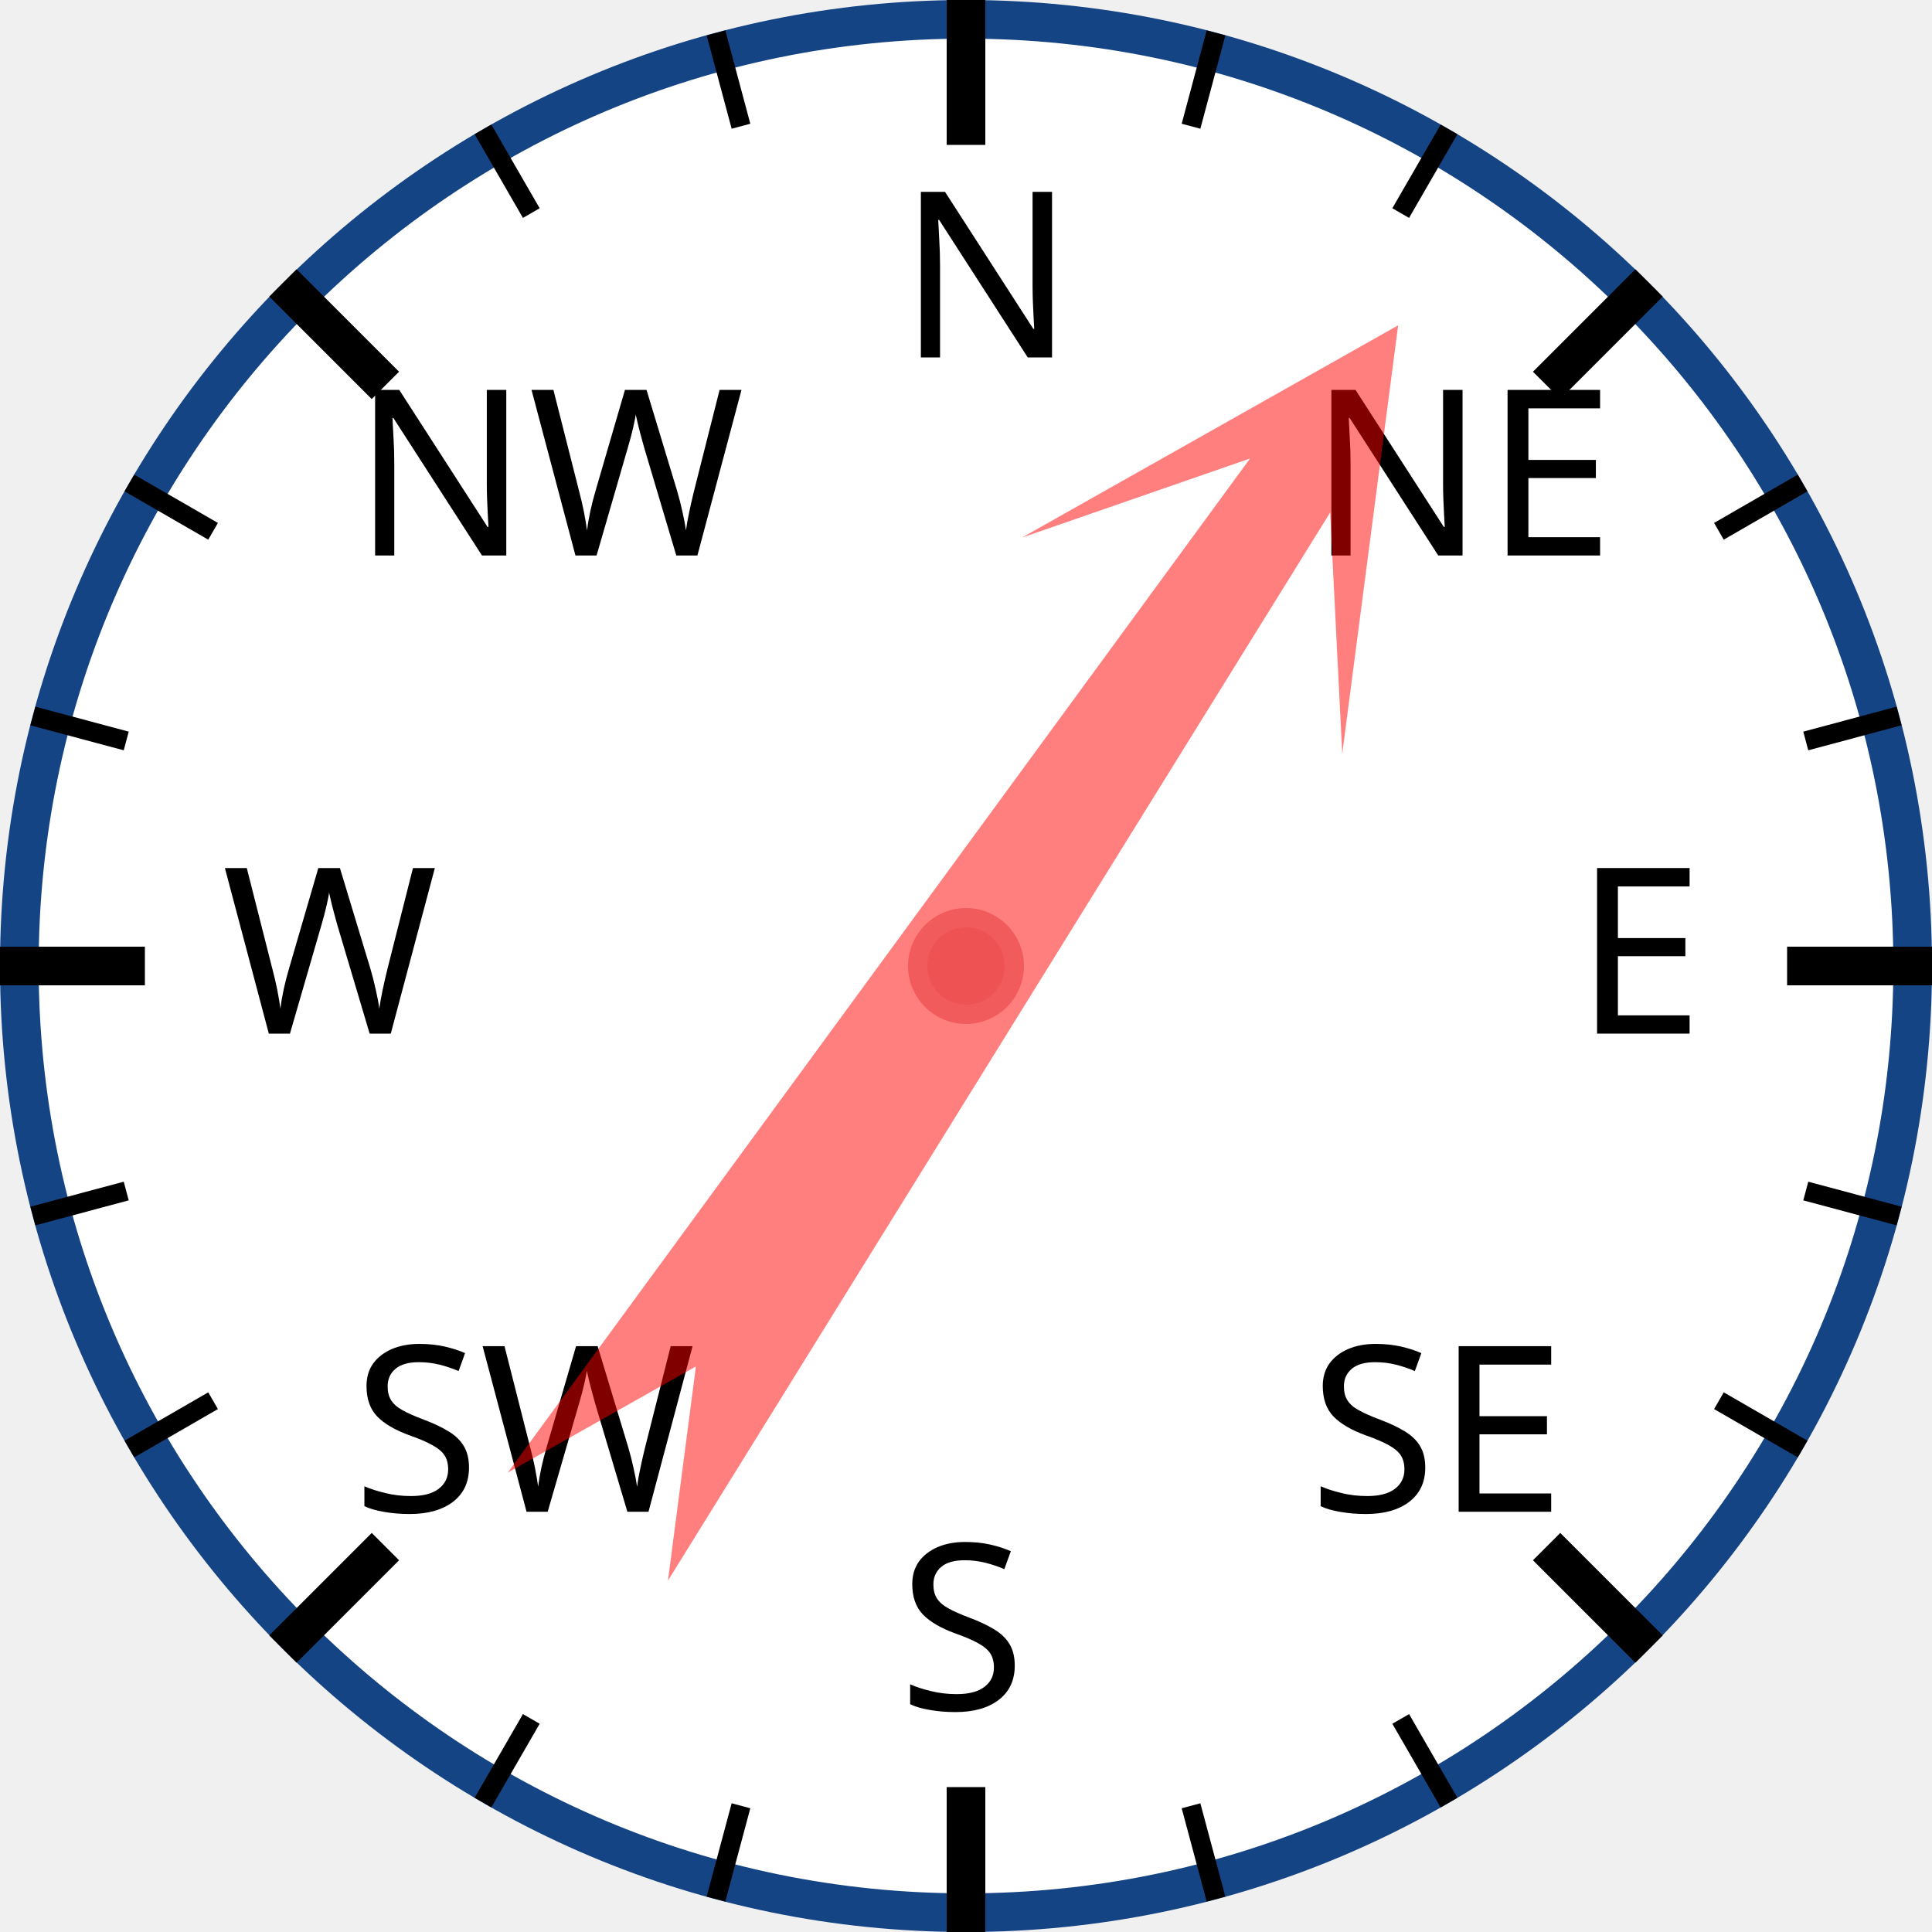
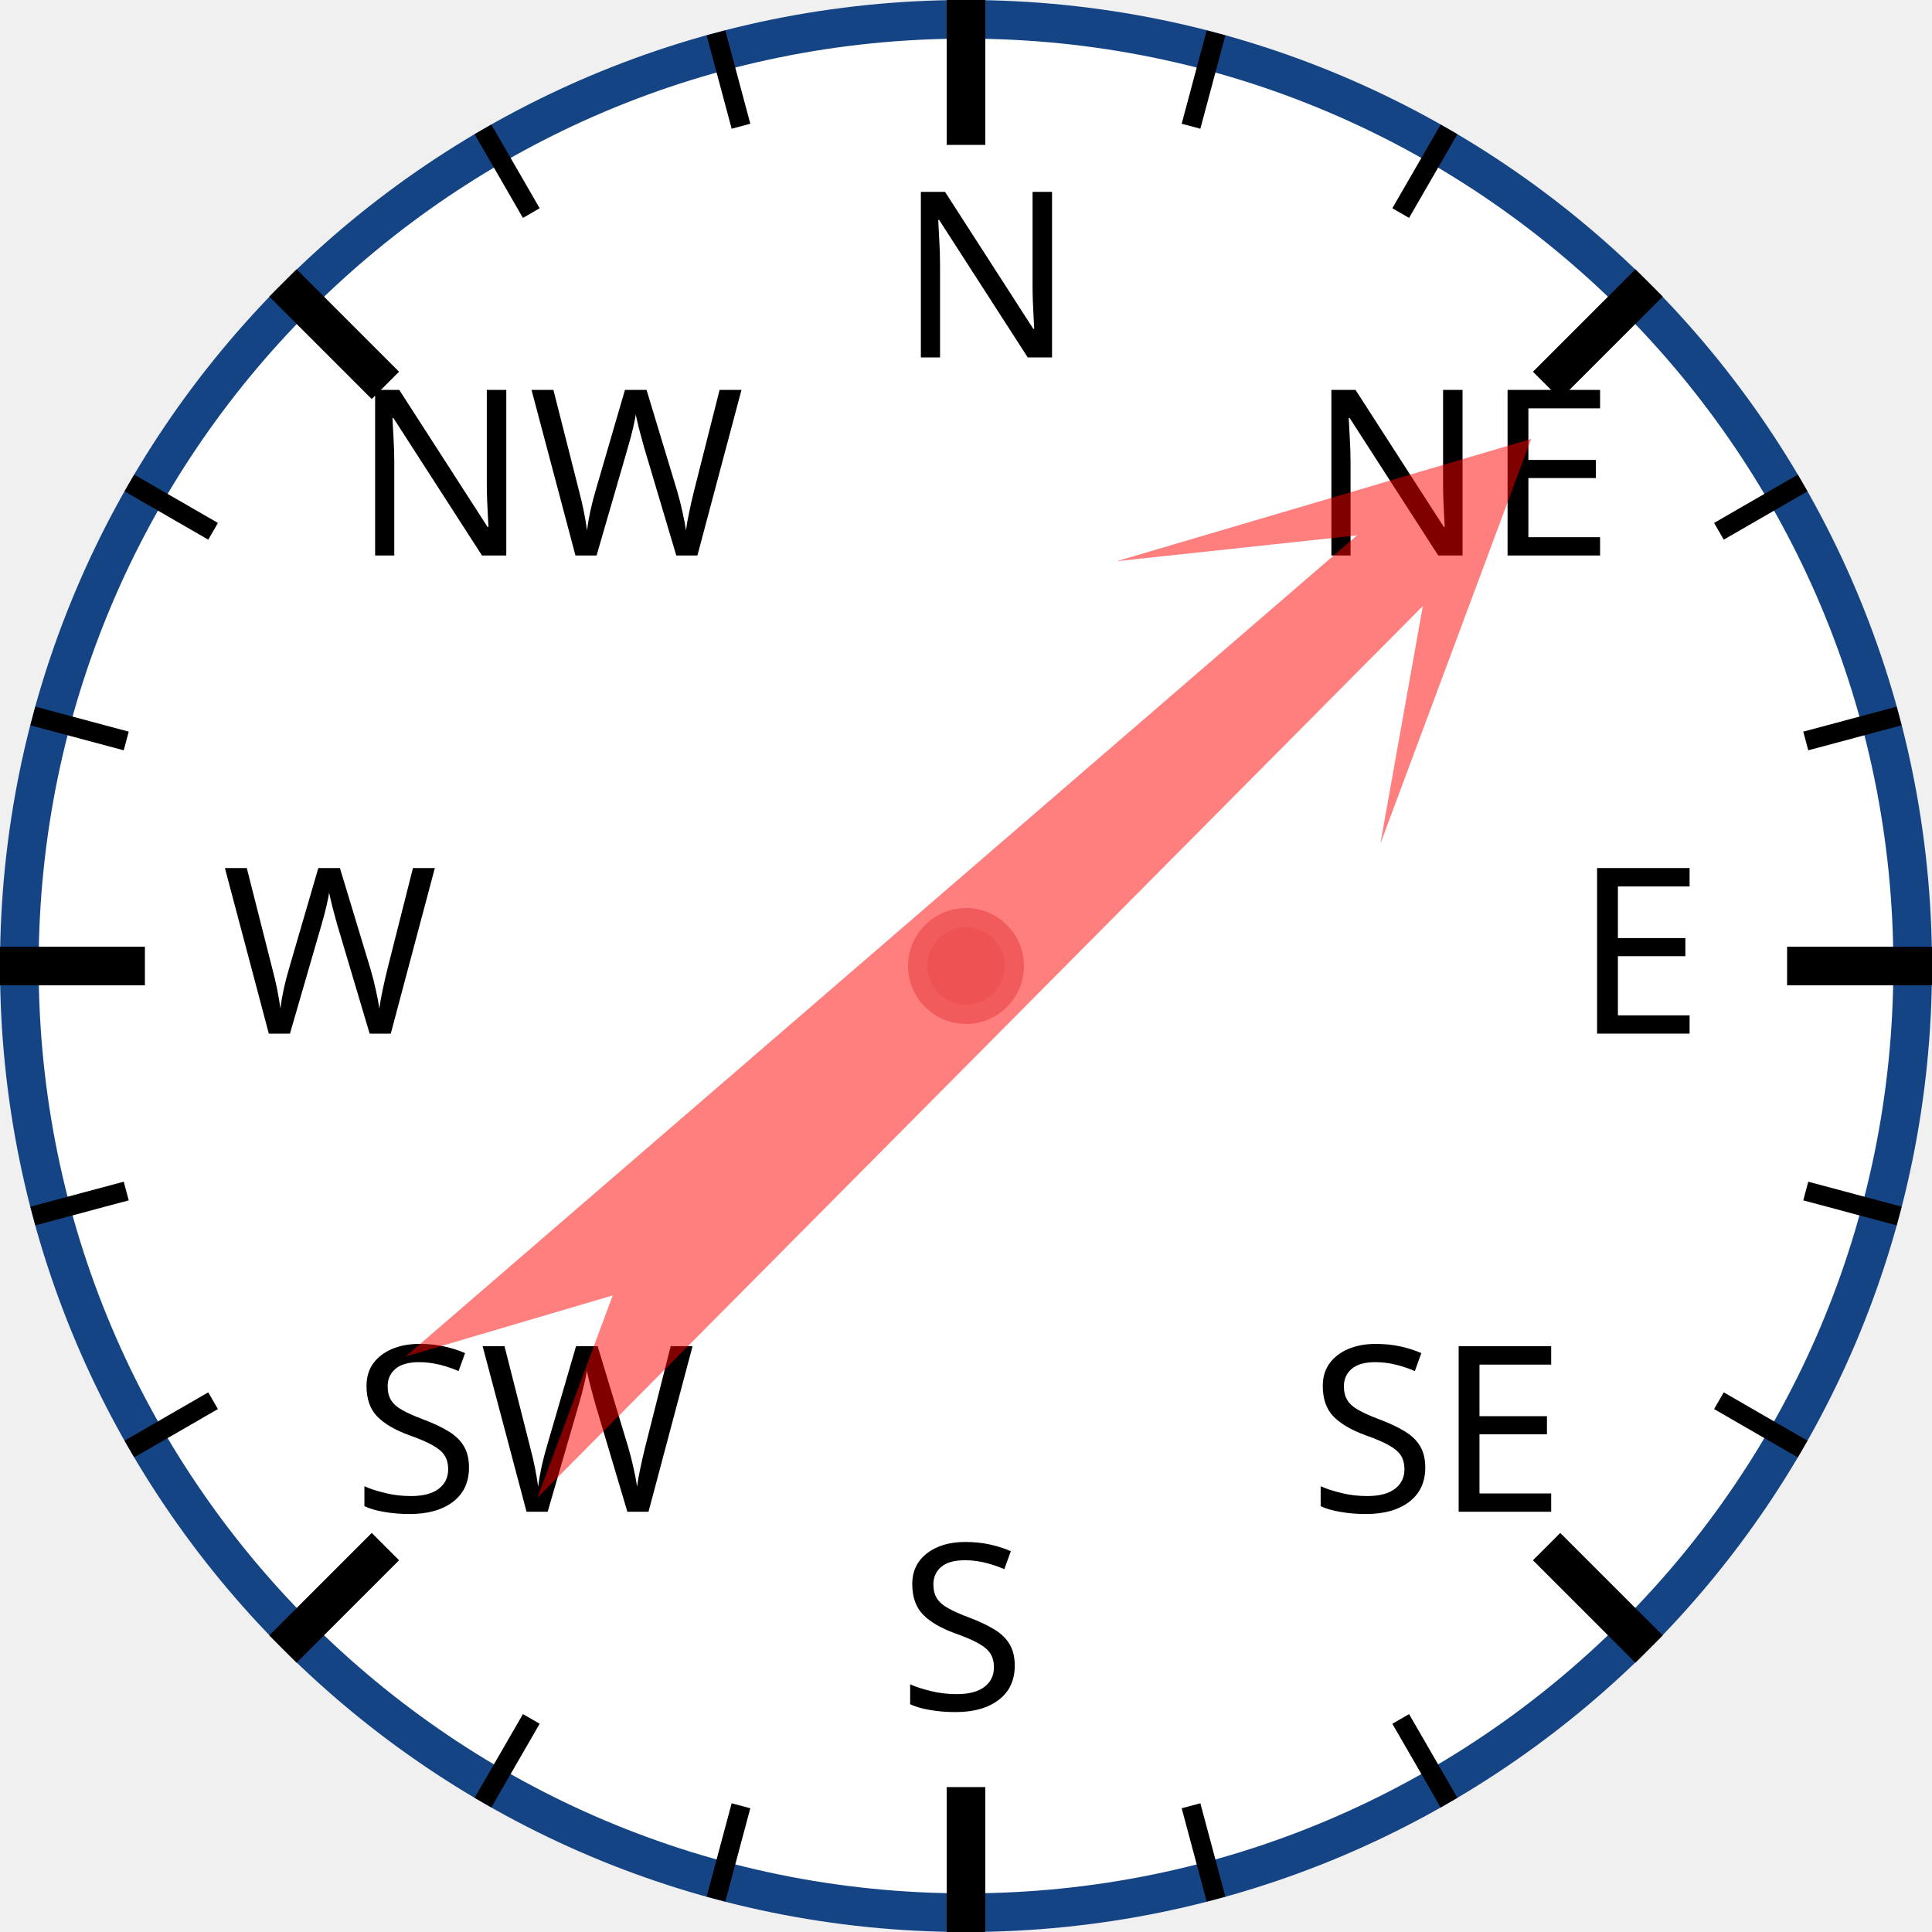
<svg xmlns="http://www.w3.org/2000/svg" width="120px" height="120px" viewBox="0 0 200 200">
  <circle cx="100" cy="100" r="98" style="fill: white; stroke: #154485; stroke-width: 4;" />
  <text x="93.0" y="37.0" style="font-family: sans-serif; font-size: 18pt;">N</text>
  <line x1="100.0" y1="0.0" x2="100.0" y2="15.0" style="stroke: black; stroke-width: 4;" />
  <line x1="74.118" y1="3.407" x2="76.706" y2="13.067" style="stroke: black; stroke-width: 2;" />
  <line x1="50" y1="13.397" x2="55" y2="22.058" style="stroke: black; stroke-width: 2;" />
  <text x="36.503" y="57.503" style="font-family: sans-serif; font-size: 18pt;">NW</text>
  <line x1="29.289" y1="29.289" x2="39.896" y2="39.896" style="stroke: black; stroke-width: 4;" />
  <line x1="13.397" y1="50" x2="22.058" y2="55" style="stroke: black; stroke-width: 2;" />
  <line x1="3.407" y1="74.118" x2="13.067" y2="76.706" style="stroke: black; stroke-width: 2;" />
  <text x="23.0" y="107.0" style="font-family: sans-serif; font-size: 18pt;">W</text>
  <line x1="0.0" y1="100.0" x2="15.0" y2="100.0" style="stroke: black; stroke-width: 4;" />
  <line x1="3.407" y1="125.882" x2="13.067" y2="123.294" style="stroke: black; stroke-width: 2;" />
  <line x1="13.397" y1="150" x2="22.058" y2="145" style="stroke: black; stroke-width: 2;" />
  <text x="36.503" y="156.497" style="font-family: sans-serif; font-size: 18pt;">SW</text>
  <line x1="29.289" y1="170.711" x2="39.896" y2="160.104" style="stroke: black; stroke-width: 4;" />
  <line x1="50" y1="186.603" x2="55" y2="177.942" style="stroke: black; stroke-width: 2;" />
  <line x1="74.118" y1="196.593" x2="76.706" y2="186.933" style="stroke: black; stroke-width: 2;" />
  <text x="93" y="177.0" style="font-family: sans-serif; font-size: 18pt;">S</text>
  <line x1="100" y1="200.0" x2="100" y2="185.0" style="stroke: black; stroke-width: 4;" />
  <line x1="125.882" y1="196.593" x2="123.294" y2="186.933" style="stroke: black; stroke-width: 2;" />
  <line x1="150.0" y1="186.603" x2="145.0" y2="177.942" style="stroke: black; stroke-width: 2;" />
  <text x="135.497" y="156.497" style="font-family: sans-serif; font-size: 18pt;">SE</text>
  <line x1="170.711" y1="170.711" x2="160.104" y2="160.104" style="stroke: black; stroke-width: 4;" />
  <line x1="186.603" y1="150" x2="177.942" y2="145" style="stroke: black; stroke-width: 2;" />
  <line x1="196.593" y1="125.882" x2="186.933" y2="123.294" style="stroke: black; stroke-width: 2;" />
  <text x="163.0" y="107" style="font-family: sans-serif; font-size: 18pt;">E</text>
  <line x1="200.0" y1="100" x2="185.0" y2="100" style="stroke: black; stroke-width: 4;" />
  <line x1="196.593" y1="74.118" x2="186.933" y2="76.706" style="stroke: black; stroke-width: 2;" />
  <line x1="186.603" y1="50" x2="177.942" y2="55" style="stroke: black; stroke-width: 2;" />
  <text x="135.497" y="57.503" style="font-family: sans-serif; font-size: 18pt;">NE</text>
  <line x1="170.711" y1="29.289" x2="160.104" y2="39.896" style="stroke: black; stroke-width: 4;" />
  <line x1="150" y1="13.397" x2="145" y2="22.058" style="stroke: black; stroke-width: 2;" />
  <line x1="125.882" y1="3.407" x2="123.294" y2="13.067" style="stroke: black; stroke-width: 2;" />
-   <polygon points="100 20 120 60 105 40 110 170 100 150 90 170 95 40 80 60" style="fill: red; fill-opacity: 0.5;" transform="rotate(34,100,100)" />
+   <polygon points="100 20 120 60 105 40 110 170 100 150 90 170 95 40 80 60" style="fill: red; fill-opacity: 0.5;" transform="rotate(47,100,100)" />
  <circle cx="100" cy="100" r="5" style="fill: #EE5252; stroke: #F25B5B; stroke-width: 2;" />
</svg>
